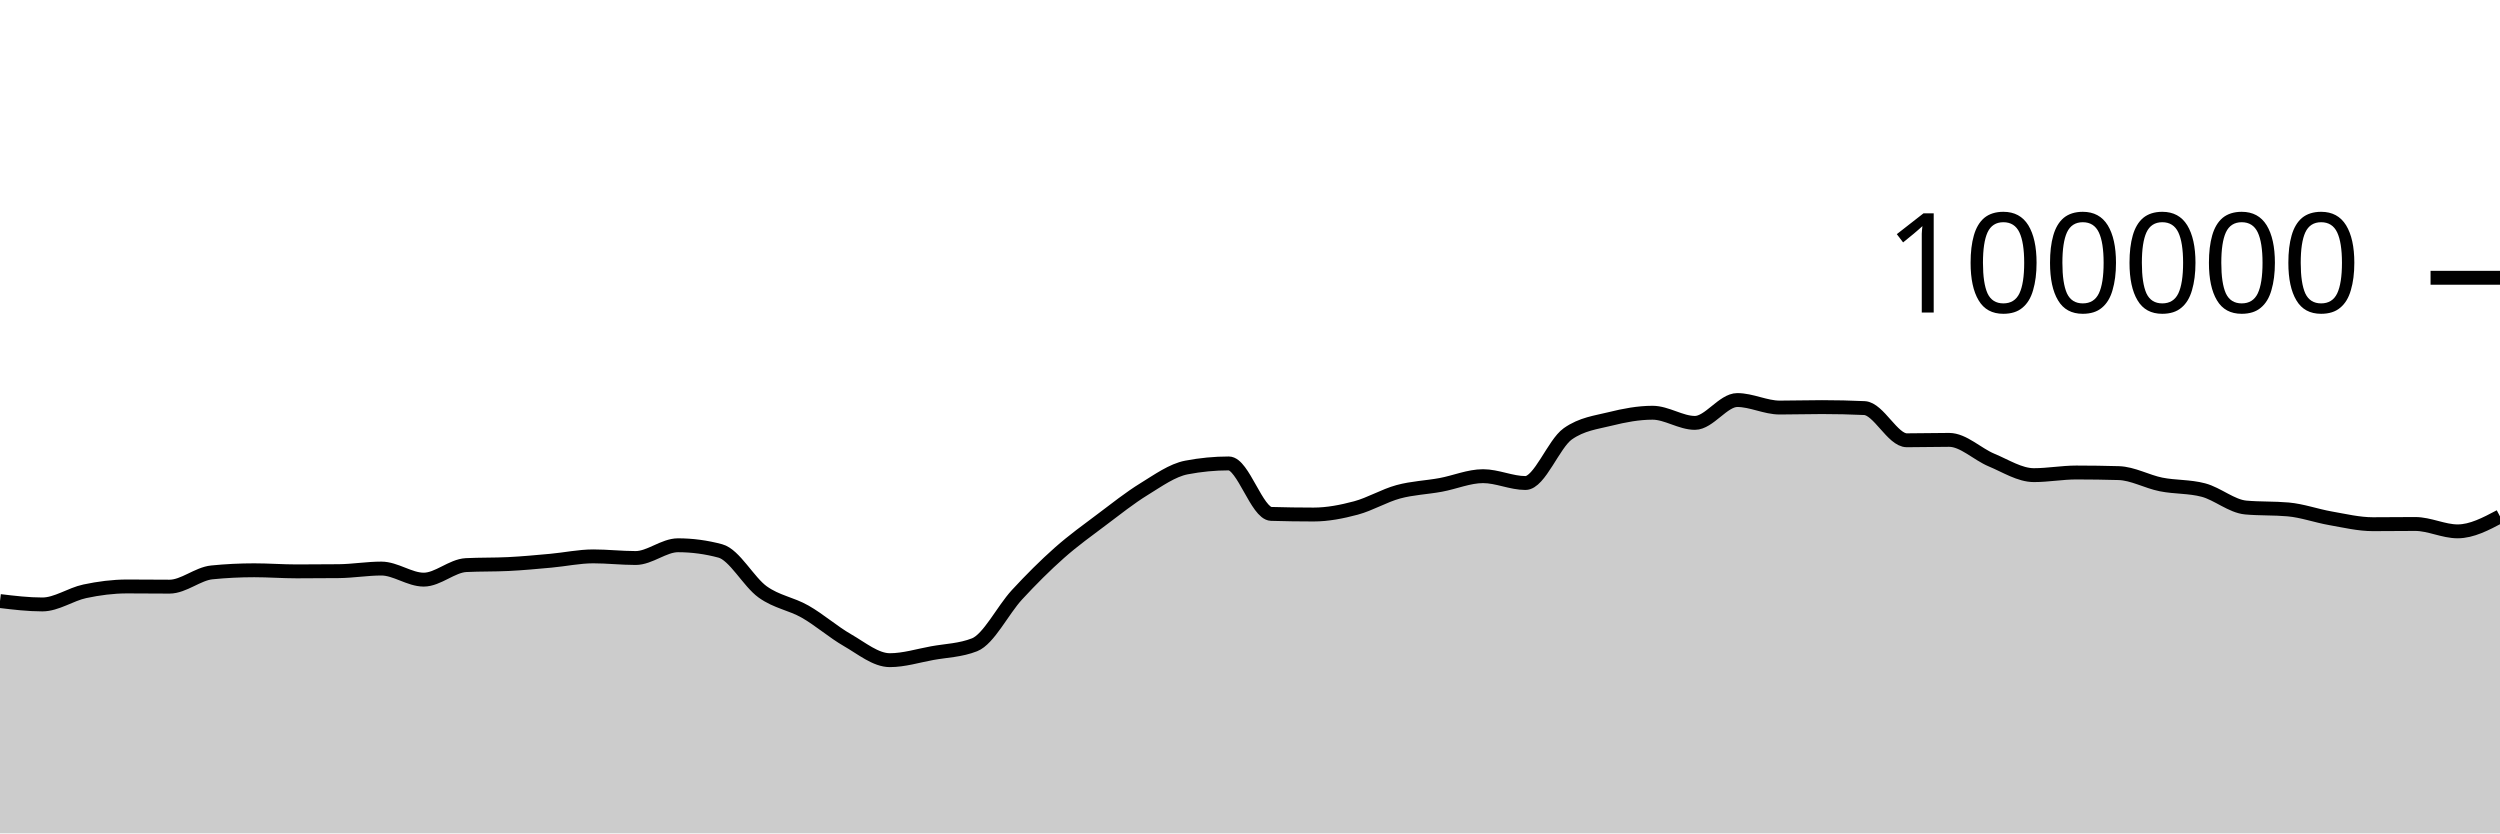
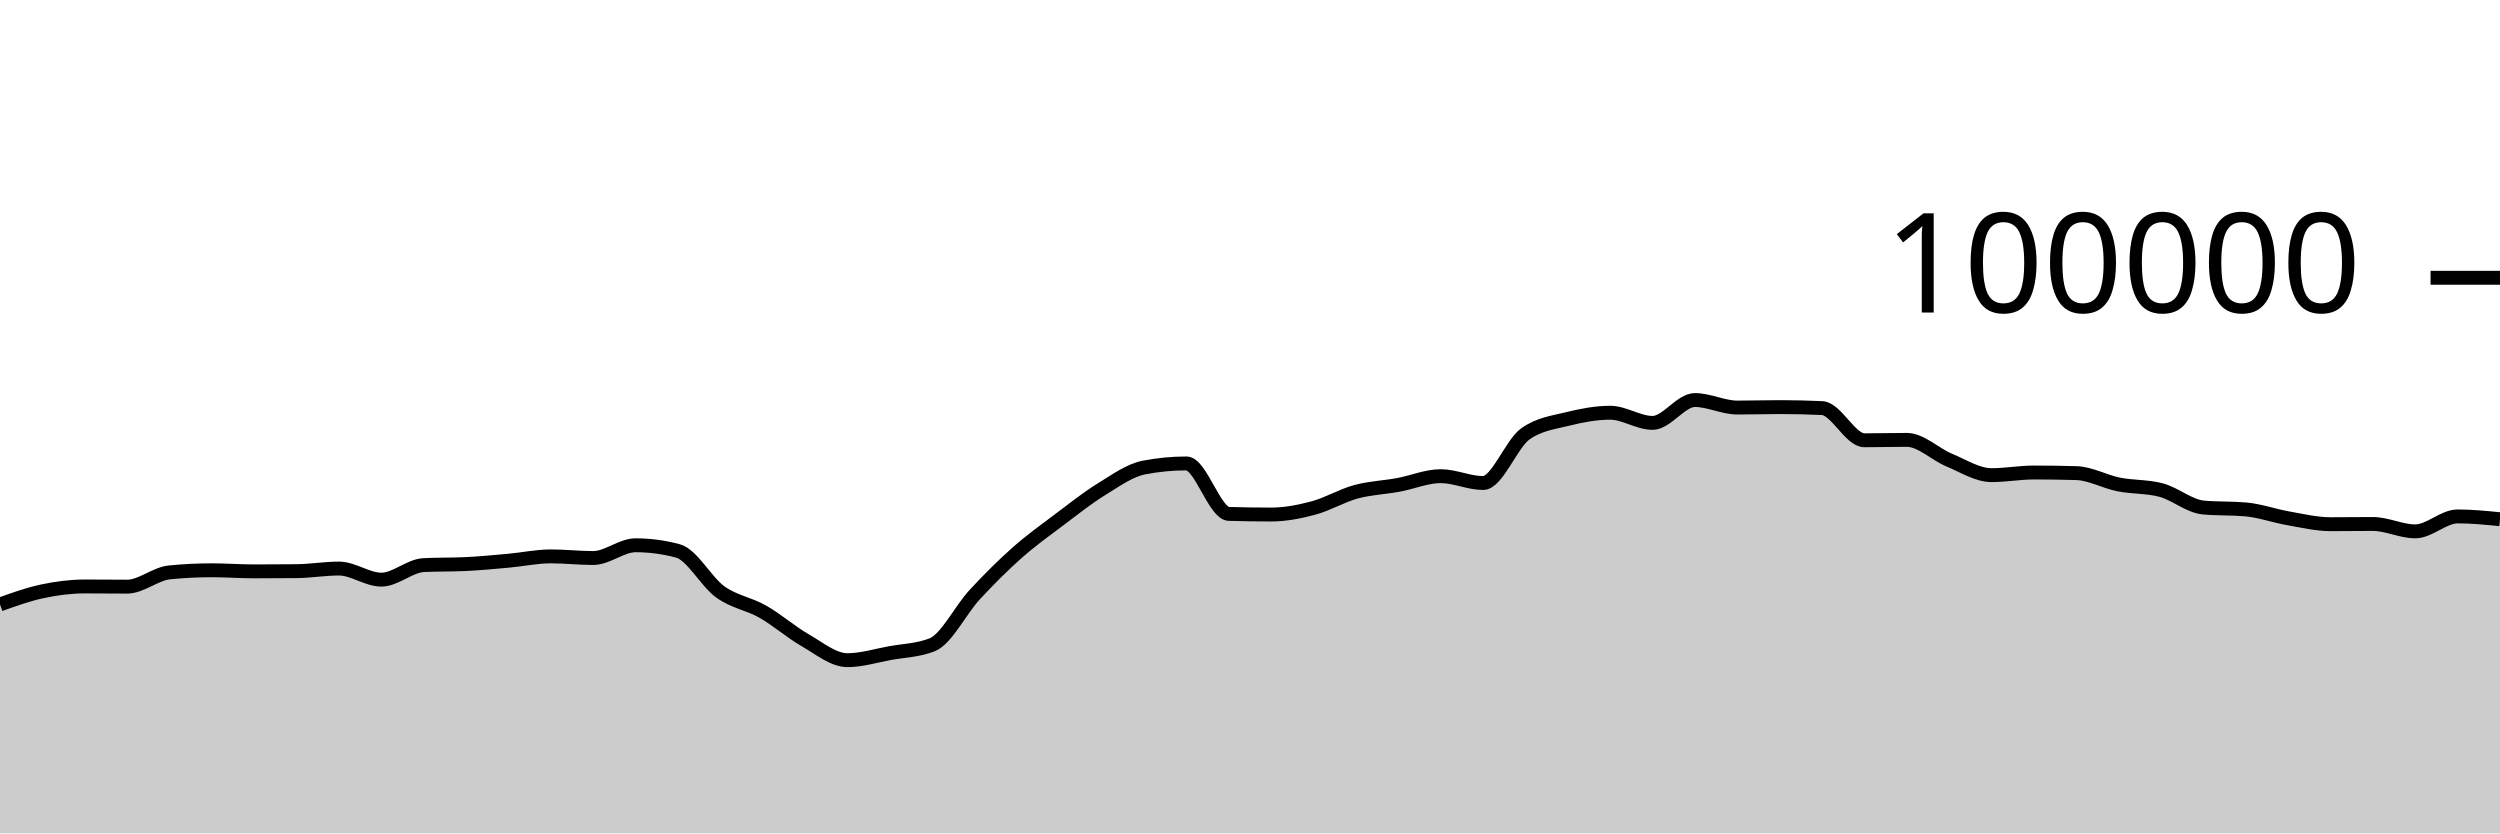
<svg xmlns="http://www.w3.org/2000/svg" viewBox="0 0 180 60">
  <g transform="translate(0,20)">
-     <path class="area" fill="rgba(0, 0, 0, 0.2)" d="M0,23.276C1.017,23.398,2.034,23.52,3.051,23.52C4.068,23.52,5.085,22.79,6.102,22.574C7.119,22.358,8.136,22.225,9.153,22.225C10.169,22.225,11.186,22.239,12.203,22.239C13.22,22.239,14.237,21.313,15.254,21.212C16.271,21.11,17.288,21.06,18.305,21.06C19.322,21.06,20.339,21.139,21.356,21.139C22.373,21.139,23.39,21.134,24.407,21.123C25.424,21.112,26.441,20.936,27.458,20.936C28.475,20.936,29.492,21.734,30.508,21.734C31.525,21.734,32.542,20.737,33.559,20.687C34.576,20.636,35.593,20.662,36.61,20.611C37.627,20.561,38.644,20.464,39.661,20.372C40.678,20.28,41.695,20.059,42.712,20.059C43.729,20.059,44.746,20.177,45.763,20.177C46.78,20.177,47.797,19.259,48.814,19.259C49.831,19.259,50.847,19.395,51.864,19.668C52.881,19.941,53.898,21.892,54.915,22.62C55.932,23.348,56.949,23.457,57.966,24.036C58.983,24.614,60,25.509,61.017,26.092C62.034,26.675,63.051,27.532,64.068,27.532C65.085,27.532,66.102,27.211,67.119,27.026C68.136,26.842,69.153,26.825,70.169,26.424C71.186,26.022,72.203,23.929,73.22,22.826C74.237,21.724,75.254,20.71,76.271,19.808C77.288,18.907,78.305,18.181,79.322,17.415C80.339,16.65,81.356,15.841,82.373,15.216C83.39,14.59,84.407,13.855,85.424,13.66C86.441,13.465,87.458,13.367,88.475,13.367C89.492,13.367,90.508,16.971,91.525,17.001C92.542,17.031,93.559,17.046,94.576,17.046C95.593,17.046,96.61,16.846,97.627,16.574C98.644,16.301,99.661,15.686,100.678,15.409C101.695,15.132,102.712,15.101,103.729,14.913C104.746,14.726,105.763,14.284,106.78,14.284C107.797,14.284,108.814,14.777,109.831,14.777C110.847,14.777,111.864,11.952,112.881,11.236C113.898,10.52,114.915,10.415,115.932,10.162C116.949,9.909,117.966,9.717,118.983,9.717C120,9.717,121.017,10.448,122.034,10.448C123.051,10.448,124.068,8.803,125.085,8.803C126.102,8.803,127.119,9.344,128.136,9.344C129.153,9.344,130.169,9.312,131.186,9.312C132.203,9.312,133.22,9.335,134.237,9.382C135.254,9.428,136.271,11.7,137.288,11.7C138.305,11.7,139.322,11.671,140.339,11.671C141.356,11.671,142.373,12.701,143.39,13.124C144.407,13.547,145.424,14.21,146.441,14.21C147.458,14.21,148.475,14.02,149.492,14.02C150.508,14.02,151.525,14.035,152.542,14.064C153.559,14.092,154.576,14.677,155.593,14.88C156.61,15.083,157.627,15.015,158.644,15.284C159.661,15.553,160.678,16.451,161.695,16.542C162.712,16.633,163.729,16.587,164.746,16.678C165.763,16.769,166.78,17.14,167.797,17.317C168.814,17.494,169.831,17.742,170.847,17.742C171.864,17.742,172.881,17.727,173.898,17.727C174.915,17.727,175.932,18.258,176.949,18.258C177.966,18.258,178.983,17.72,180,17.182L180,40C178.983,40,177.966,40,176.949,40C175.932,40,174.915,40,173.898,40C172.881,40,171.864,40,170.847,40C169.831,40,168.814,40,167.797,40C166.78,40,165.763,40,164.746,40C163.729,40,162.712,40,161.695,40C160.678,40,159.661,40,158.644,40C157.627,40,156.61,40,155.593,40C154.576,40,153.559,40,152.542,40C151.525,40,150.508,40,149.492,40C148.475,40,147.458,40,146.441,40C145.424,40,144.407,40,143.39,40C142.373,40,141.356,40,140.339,40C139.322,40,138.305,40,137.288,40C136.271,40,135.254,40,134.237,40C133.22,40,132.203,40,131.186,40C130.169,40,129.153,40,128.136,40C127.119,40,126.102,40,125.085,40C124.068,40,123.051,40,122.034,40C121.017,40,120,40,118.983,40C117.966,40,116.949,40,115.932,40C114.915,40,113.898,40,112.881,40C111.864,40,110.847,40,109.831,40C108.814,40,107.797,40,106.78,40C105.763,40,104.746,40,103.729,40C102.712,40,101.695,40,100.678,40C99.661,40,98.644,40,97.627,40C96.61,40,95.593,40,94.576,40C93.559,40,92.542,40,91.525,40C90.508,40,89.492,40,88.475,40C87.458,40,86.441,40,85.424,40C84.407,40,83.39,40,82.373,40C81.356,40,80.339,40,79.322,40C78.305,40,77.288,40,76.271,40C75.254,40,74.237,40,73.22,40C72.203,40,71.186,40,70.169,40C69.153,40,68.136,40,67.119,40C66.102,40,65.085,40,64.068,40C63.051,40,62.034,40,61.017,40C60,40,58.983,40,57.966,40C56.949,40,55.932,40,54.915,40C53.898,40,52.881,40,51.864,40C50.847,40,49.831,40,48.814,40C47.797,40,46.78,40,45.763,40C44.746,40,43.729,40,42.712,40C41.695,40,40.678,40,39.661,40C38.644,40,37.627,40,36.61,40C35.593,40,34.576,40,33.559,40C32.542,40,31.525,40,30.508,40C29.492,40,28.475,40,27.458,40C26.441,40,25.424,40,24.407,40C23.39,40,22.373,40,21.356,40C20.339,40,19.322,40,18.305,40C17.288,40,16.271,40,15.254,40C14.237,40,13.22,40,12.203,40C11.186,40,10.169,40,9.153,40C8.136,40,7.119,40,6.102,40C5.085,40,4.068,40,3.051,40C2.034,40,1.017,40,0,40Z" />
-     <path class="line" stroke="black" fill="none" d="M0,23.276C1.017,23.398,2.034,23.52,3.051,23.52C4.068,23.52,5.085,22.79,6.102,22.574C7.119,22.358,8.136,22.225,9.153,22.225C10.169,22.225,11.186,22.239,12.203,22.239C13.22,22.239,14.237,21.313,15.254,21.212C16.271,21.11,17.288,21.06,18.305,21.06C19.322,21.06,20.339,21.139,21.356,21.139C22.373,21.139,23.39,21.134,24.407,21.123C25.424,21.112,26.441,20.936,27.458,20.936C28.475,20.936,29.492,21.734,30.508,21.734C31.525,21.734,32.542,20.737,33.559,20.687C34.576,20.636,35.593,20.662,36.61,20.611C37.627,20.561,38.644,20.464,39.661,20.372C40.678,20.28,41.695,20.059,42.712,20.059C43.729,20.059,44.746,20.177,45.763,20.177C46.78,20.177,47.797,19.259,48.814,19.259C49.831,19.259,50.847,19.395,51.864,19.668C52.881,19.941,53.898,21.892,54.915,22.62C55.932,23.348,56.949,23.457,57.966,24.036C58.983,24.614,60,25.509,61.017,26.092C62.034,26.675,63.051,27.532,64.068,27.532C65.085,27.532,66.102,27.211,67.119,27.026C68.136,26.842,69.153,26.825,70.169,26.424C71.186,26.022,72.203,23.929,73.22,22.826C74.237,21.724,75.254,20.71,76.271,19.808C77.288,18.907,78.305,18.181,79.322,17.415C80.339,16.65,81.356,15.841,82.373,15.216C83.39,14.59,84.407,13.855,85.424,13.66C86.441,13.465,87.458,13.367,88.475,13.367C89.492,13.367,90.508,16.971,91.525,17.001C92.542,17.031,93.559,17.046,94.576,17.046C95.593,17.046,96.61,16.846,97.627,16.574C98.644,16.301,99.661,15.686,100.678,15.409C101.695,15.132,102.712,15.101,103.729,14.913C104.746,14.726,105.763,14.284,106.78,14.284C107.797,14.284,108.814,14.777,109.831,14.777C110.847,14.777,111.864,11.952,112.881,11.236C113.898,10.52,114.915,10.415,115.932,10.162C116.949,9.909,117.966,9.717,118.983,9.717C120,9.717,121.017,10.448,122.034,10.448C123.051,10.448,124.068,8.803,125.085,8.803C126.102,8.803,127.119,9.344,128.136,9.344C129.153,9.344,130.169,9.312,131.186,9.312C132.203,9.312,133.22,9.335,134.237,9.382C135.254,9.428,136.271,11.7,137.288,11.7C138.305,11.7,139.322,11.671,140.339,11.671C141.356,11.671,142.373,12.701,143.39,13.124C144.407,13.547,145.424,14.21,146.441,14.21C147.458,14.21,148.475,14.02,149.492,14.02C150.508,14.02,151.525,14.035,152.542,14.064C153.559,14.092,154.576,14.677,155.593,14.88C156.61,15.083,157.627,15.015,158.644,15.284C159.661,15.553,160.678,16.451,161.695,16.542C162.712,16.633,163.729,16.587,164.746,16.678C165.763,16.769,166.78,17.14,167.797,17.317C168.814,17.494,169.831,17.742,170.847,17.742C171.864,17.742,172.881,17.727,173.898,17.727C174.915,17.727,175.932,18.258,176.949,18.258C177.966,18.258,178.983,17.72,180,17.182" />
+     <path class="area" fill="rgba(0, 0, 0, 0.2)" d="M0,23.52C1.017,23.155,2.034,22.79,3.051,22.574C4.068,22.358,5.085,22.225,6.102,22.225C7.119,22.225,8.136,22.239,9.153,22.239C10.169,22.239,11.186,21.313,12.203,21.212C13.22,21.11,14.237,21.06,15.254,21.06C16.271,21.06,17.288,21.139,18.305,21.139C19.322,21.139,20.339,21.134,21.356,21.123C22.373,21.112,23.39,20.936,24.407,20.936C25.424,20.936,26.441,21.734,27.458,21.734C28.475,21.734,29.492,20.737,30.508,20.687C31.525,20.636,32.542,20.662,33.559,20.611C34.576,20.561,35.593,20.464,36.61,20.372C37.627,20.28,38.644,20.059,39.661,20.059C40.678,20.059,41.695,20.177,42.712,20.177C43.729,20.177,44.746,19.259,45.763,19.259C46.78,19.259,47.797,19.395,48.814,19.668C49.831,19.941,50.847,21.892,51.864,22.62C52.881,23.348,53.898,23.457,54.915,24.036C55.932,24.614,56.949,25.509,57.966,26.092C58.983,26.675,60,27.532,61.017,27.532C62.034,27.532,63.051,27.211,64.068,27.026C65.085,26.842,66.102,26.825,67.119,26.424C68.136,26.022,69.153,23.929,70.169,22.826C71.186,21.724,72.203,20.71,73.22,19.808C74.237,18.907,75.254,18.181,76.271,17.415C77.288,16.65,78.305,15.841,79.322,15.216C80.339,14.59,81.356,13.855,82.373,13.66C83.39,13.465,84.407,13.367,85.424,13.367C86.441,13.367,87.458,16.971,88.475,17.001C89.492,17.031,90.508,17.046,91.525,17.046C92.542,17.046,93.559,16.846,94.576,16.574C95.593,16.301,96.61,15.686,97.627,15.409C98.644,15.132,99.661,15.101,100.678,14.913C101.695,14.726,102.712,14.284,103.729,14.284C104.746,14.284,105.763,14.777,106.78,14.777C107.797,14.777,108.814,11.952,109.831,11.236C110.847,10.52,111.864,10.415,112.881,10.162C113.898,9.909,114.915,9.717,115.932,9.717C116.949,9.717,117.966,10.448,118.983,10.448C120,10.448,121.017,8.803,122.034,8.803C123.051,8.803,124.068,9.344,125.085,9.344C126.102,9.344,127.119,9.312,128.136,9.312C129.153,9.312,130.169,9.335,131.186,9.382C132.203,9.428,133.22,11.7,134.237,11.7C135.254,11.7,136.271,11.671,137.288,11.671C138.305,11.671,139.322,12.701,140.339,13.124C141.356,13.547,142.373,14.21,143.39,14.21C144.407,14.21,145.424,14.02,146.441,14.02C147.458,14.02,148.475,14.035,149.492,14.064C150.508,14.092,151.525,14.677,152.542,14.88C153.559,15.083,154.576,15.015,155.593,15.284C156.61,15.553,157.627,16.451,158.644,16.542C159.661,16.633,160.678,16.587,161.695,16.678C162.712,16.769,163.729,17.14,164.746,17.317C165.763,17.494,166.78,17.742,167.797,17.742C168.814,17.742,169.831,17.727,170.847,17.727C171.864,17.727,172.881,18.258,173.898,18.258C174.915,18.258,175.932,17.182,176.949,17.182C177.966,17.182,178.983,17.283,180,17.384L180,40C178.983,40,177.966,40,176.949,40C175.932,40,174.915,40,173.898,40C172.881,40,171.864,40,170.847,40C169.831,40,168.814,40,167.797,40C166.78,40,165.763,40,164.746,40C163.729,40,162.712,40,161.695,40C160.678,40,159.661,40,158.644,40C157.627,40,156.61,40,155.593,40C154.576,40,153.559,40,152.542,40C151.525,40,150.508,40,149.492,40C148.475,40,147.458,40,146.441,40C145.424,40,144.407,40,143.39,40C142.373,40,141.356,40,140.339,40C139.322,40,138.305,40,137.288,40C136.271,40,135.254,40,134.237,40C133.22,40,132.203,40,131.186,40C130.169,40,129.153,40,128.136,40C127.119,40,126.102,40,125.085,40C124.068,40,123.051,40,122.034,40C121.017,40,120,40,118.983,40C117.966,40,116.949,40,115.932,40C114.915,40,113.898,40,112.881,40C111.864,40,110.847,40,109.831,40C108.814,40,107.797,40,106.78,40C105.763,40,104.746,40,103.729,40C102.712,40,101.695,40,100.678,40C99.661,40,98.644,40,97.627,40C96.61,40,95.593,40,94.576,40C93.559,40,92.542,40,91.525,40C90.508,40,89.492,40,88.475,40C87.458,40,86.441,40,85.424,40C84.407,40,83.39,40,82.373,40C81.356,40,80.339,40,79.322,40C78.305,40,77.288,40,76.271,40C75.254,40,74.237,40,73.22,40C72.203,40,71.186,40,70.169,40C69.153,40,68.136,40,67.119,40C66.102,40,65.085,40,64.068,40C63.051,40,62.034,40,61.017,40C60,40,58.983,40,57.966,40C56.949,40,55.932,40,54.915,40C53.898,40,52.881,40,51.864,40C50.847,40,49.831,40,48.814,40C47.797,40,46.78,40,45.763,40C44.746,40,43.729,40,42.712,40C41.695,40,40.678,40,39.661,40C38.644,40,37.627,40,36.61,40C35.593,40,34.576,40,33.559,40C32.542,40,31.525,40,30.508,40C29.492,40,28.475,40,27.458,40C26.441,40,25.424,40,24.407,40C23.39,40,22.373,40,21.356,40C20.339,40,19.322,40,18.305,40C17.288,40,16.271,40,15.254,40C14.237,40,13.22,40,12.203,40C11.186,40,10.169,40,9.153,40C8.136,40,7.119,40,6.102,40C5.085,40,4.068,40,3.051,40C2.034,40,1.017,40,0,40Z" />
+     <path class="line" stroke="black" fill="none" d="M0,23.52C1.017,23.155,2.034,22.79,3.051,22.574C4.068,22.358,5.085,22.225,6.102,22.225C7.119,22.225,8.136,22.239,9.153,22.239C10.169,22.239,11.186,21.313,12.203,21.212C13.22,21.11,14.237,21.06,15.254,21.06C16.271,21.06,17.288,21.139,18.305,21.139C19.322,21.139,20.339,21.134,21.356,21.123C22.373,21.112,23.39,20.936,24.407,20.936C25.424,20.936,26.441,21.734,27.458,21.734C28.475,21.734,29.492,20.737,30.508,20.687C31.525,20.636,32.542,20.662,33.559,20.611C34.576,20.561,35.593,20.464,36.61,20.372C37.627,20.28,38.644,20.059,39.661,20.059C40.678,20.059,41.695,20.177,42.712,20.177C43.729,20.177,44.746,19.259,45.763,19.259C46.78,19.259,47.797,19.395,48.814,19.668C49.831,19.941,50.847,21.892,51.864,22.62C52.881,23.348,53.898,23.457,54.915,24.036C55.932,24.614,56.949,25.509,57.966,26.092C58.983,26.675,60,27.532,61.017,27.532C62.034,27.532,63.051,27.211,64.068,27.026C65.085,26.842,66.102,26.825,67.119,26.424C68.136,26.022,69.153,23.929,70.169,22.826C71.186,21.724,72.203,20.71,73.22,19.808C74.237,18.907,75.254,18.181,76.271,17.415C77.288,16.65,78.305,15.841,79.322,15.216C80.339,14.59,81.356,13.855,82.373,13.66C83.39,13.465,84.407,13.367,85.424,13.367C86.441,13.367,87.458,16.971,88.475,17.001C89.492,17.031,90.508,17.046,91.525,17.046C92.542,17.046,93.559,16.846,94.576,16.574C95.593,16.301,96.61,15.686,97.627,15.409C98.644,15.132,99.661,15.101,100.678,14.913C101.695,14.726,102.712,14.284,103.729,14.284C104.746,14.284,105.763,14.777,106.78,14.777C107.797,14.777,108.814,11.952,109.831,11.236C110.847,10.52,111.864,10.415,112.881,10.162C113.898,9.909,114.915,9.717,115.932,9.717C116.949,9.717,117.966,10.448,118.983,10.448C120,10.448,121.017,8.803,122.034,8.803C123.051,8.803,124.068,9.344,125.085,9.344C126.102,9.344,127.119,9.312,128.136,9.312C129.153,9.312,130.169,9.335,131.186,9.382C132.203,9.428,133.22,11.7,134.237,11.7C135.254,11.7,136.271,11.671,137.288,11.671C138.305,11.671,139.322,12.701,140.339,13.124C141.356,13.547,142.373,14.21,143.39,14.21C144.407,14.21,145.424,14.02,146.441,14.02C147.458,14.02,148.475,14.035,149.492,14.064C150.508,14.092,151.525,14.677,152.542,14.88C153.559,15.083,154.576,15.015,155.593,15.284C156.61,15.553,157.627,16.451,158.644,16.542C159.661,16.633,160.678,16.587,161.695,16.678C162.712,16.769,163.729,17.14,164.746,17.317C165.763,17.494,166.78,17.742,167.797,17.742C168.814,17.742,169.831,17.727,170.847,17.727C171.864,17.727,172.881,18.258,173.898,18.258C174.915,18.258,175.932,17.182,176.949,17.182C177.966,17.182,178.983,17.283,180,17.384" />
    <path class="axis-ceiling" stroke-width="1" stroke="black" fill="none" d="M175,0L180,0" />
    <text class="axis-ceiling-label" font-family="sans-serif" text-anchor="end" font-size="10px" x="170" y="2.5">100000</text>
  </g>
</svg>
